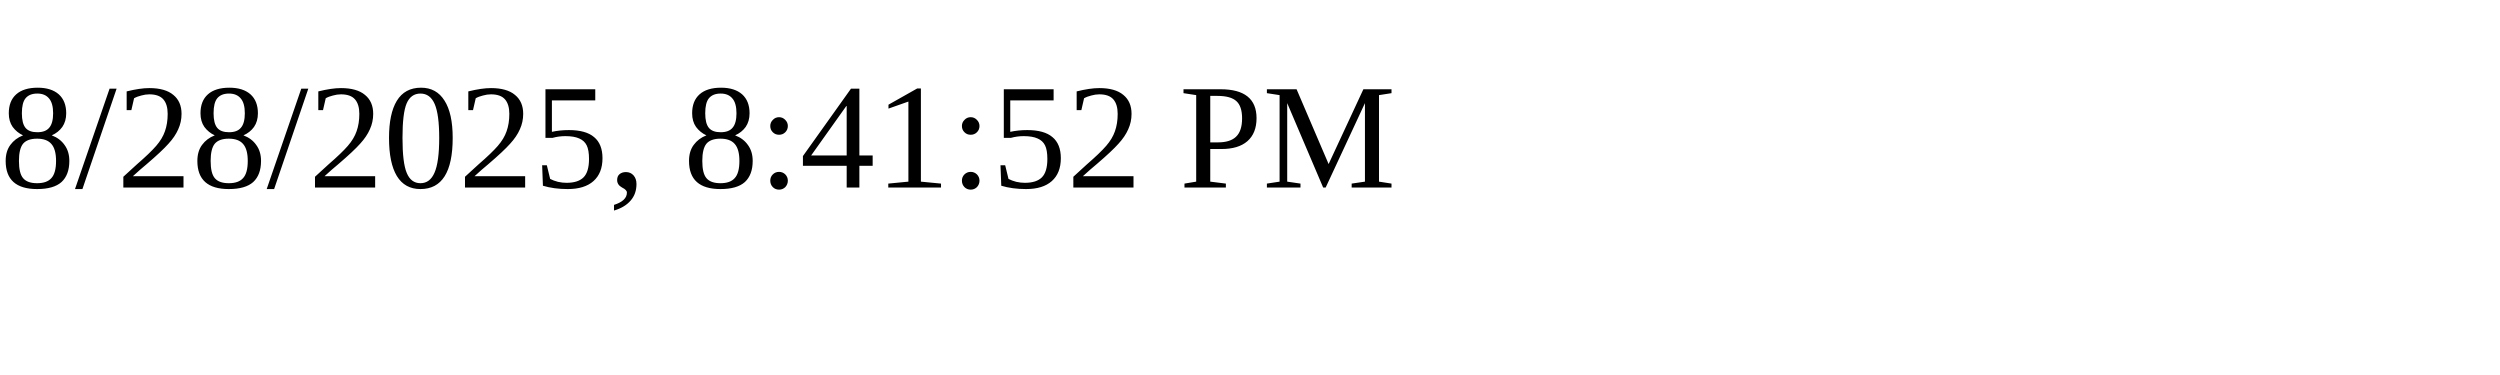
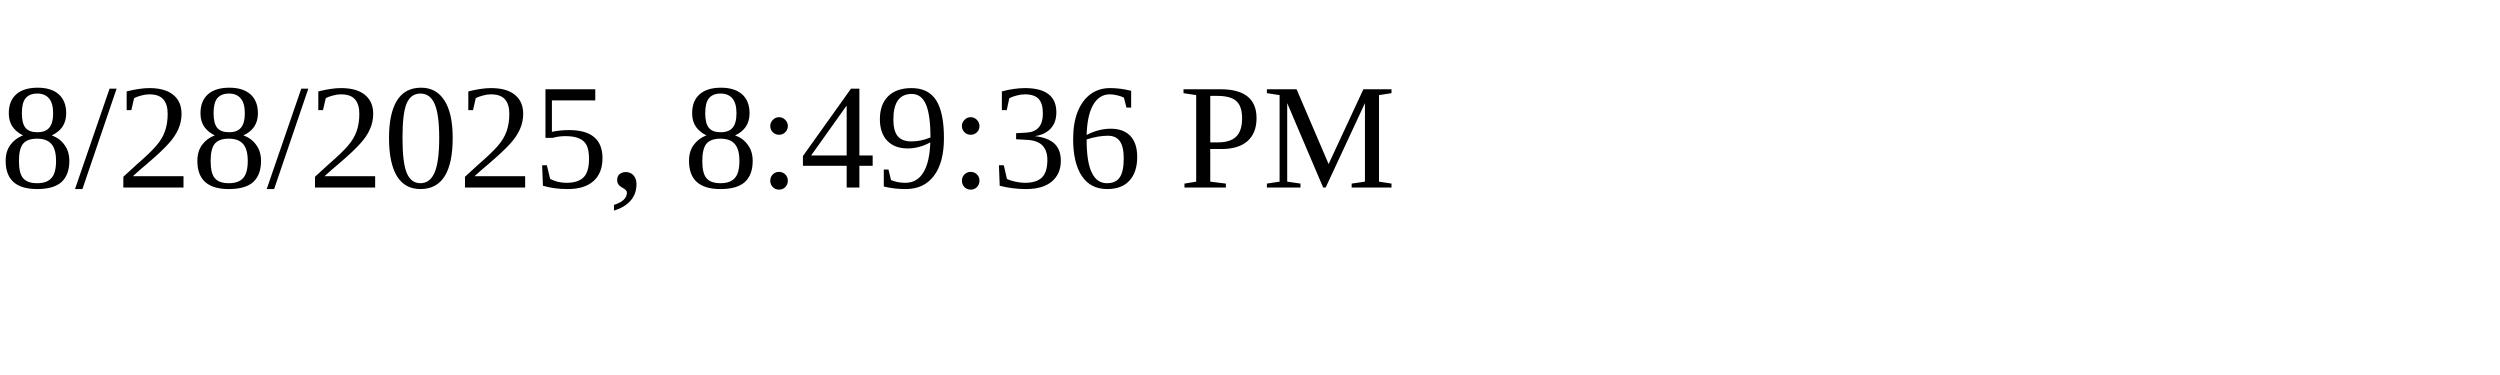
<svg xmlns="http://www.w3.org/2000/svg" height="30" width="200">
-   <text x="0" y="15">8/28/2025, 8:41:52 PM</text>
+   <text x="0" y="15">8/28/2025, 8:49:36 PM</text>
</svg>
